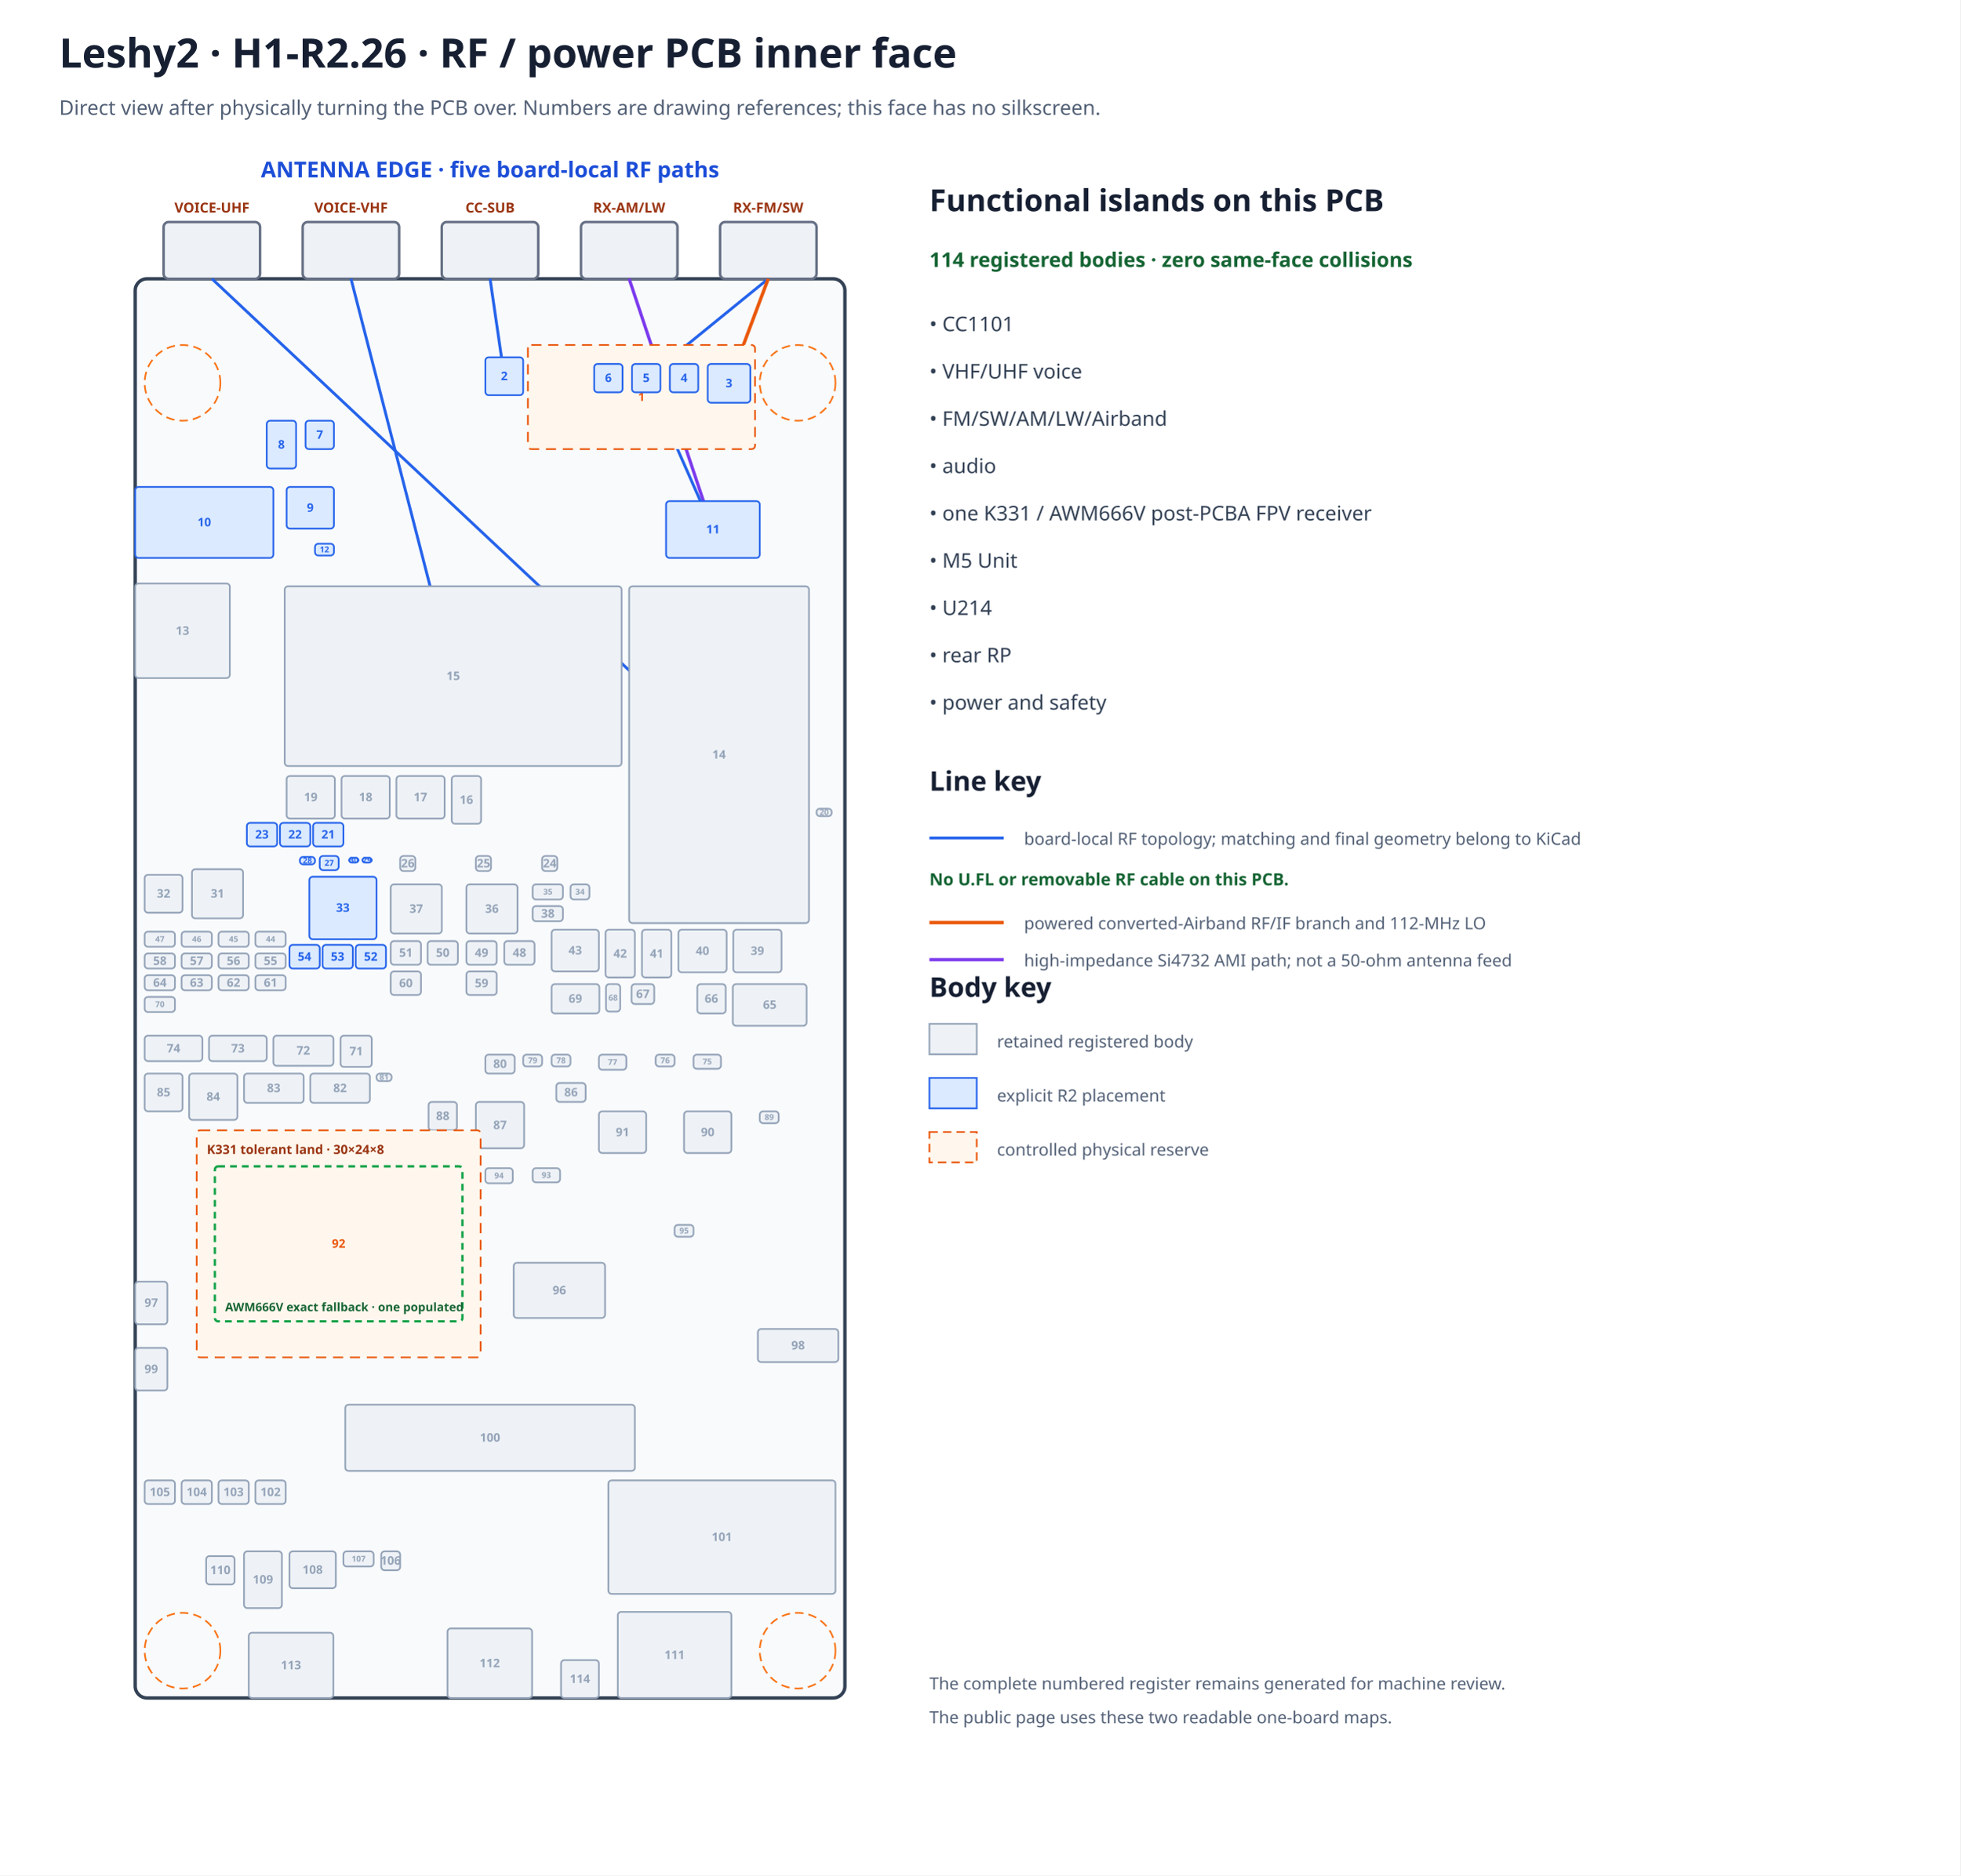
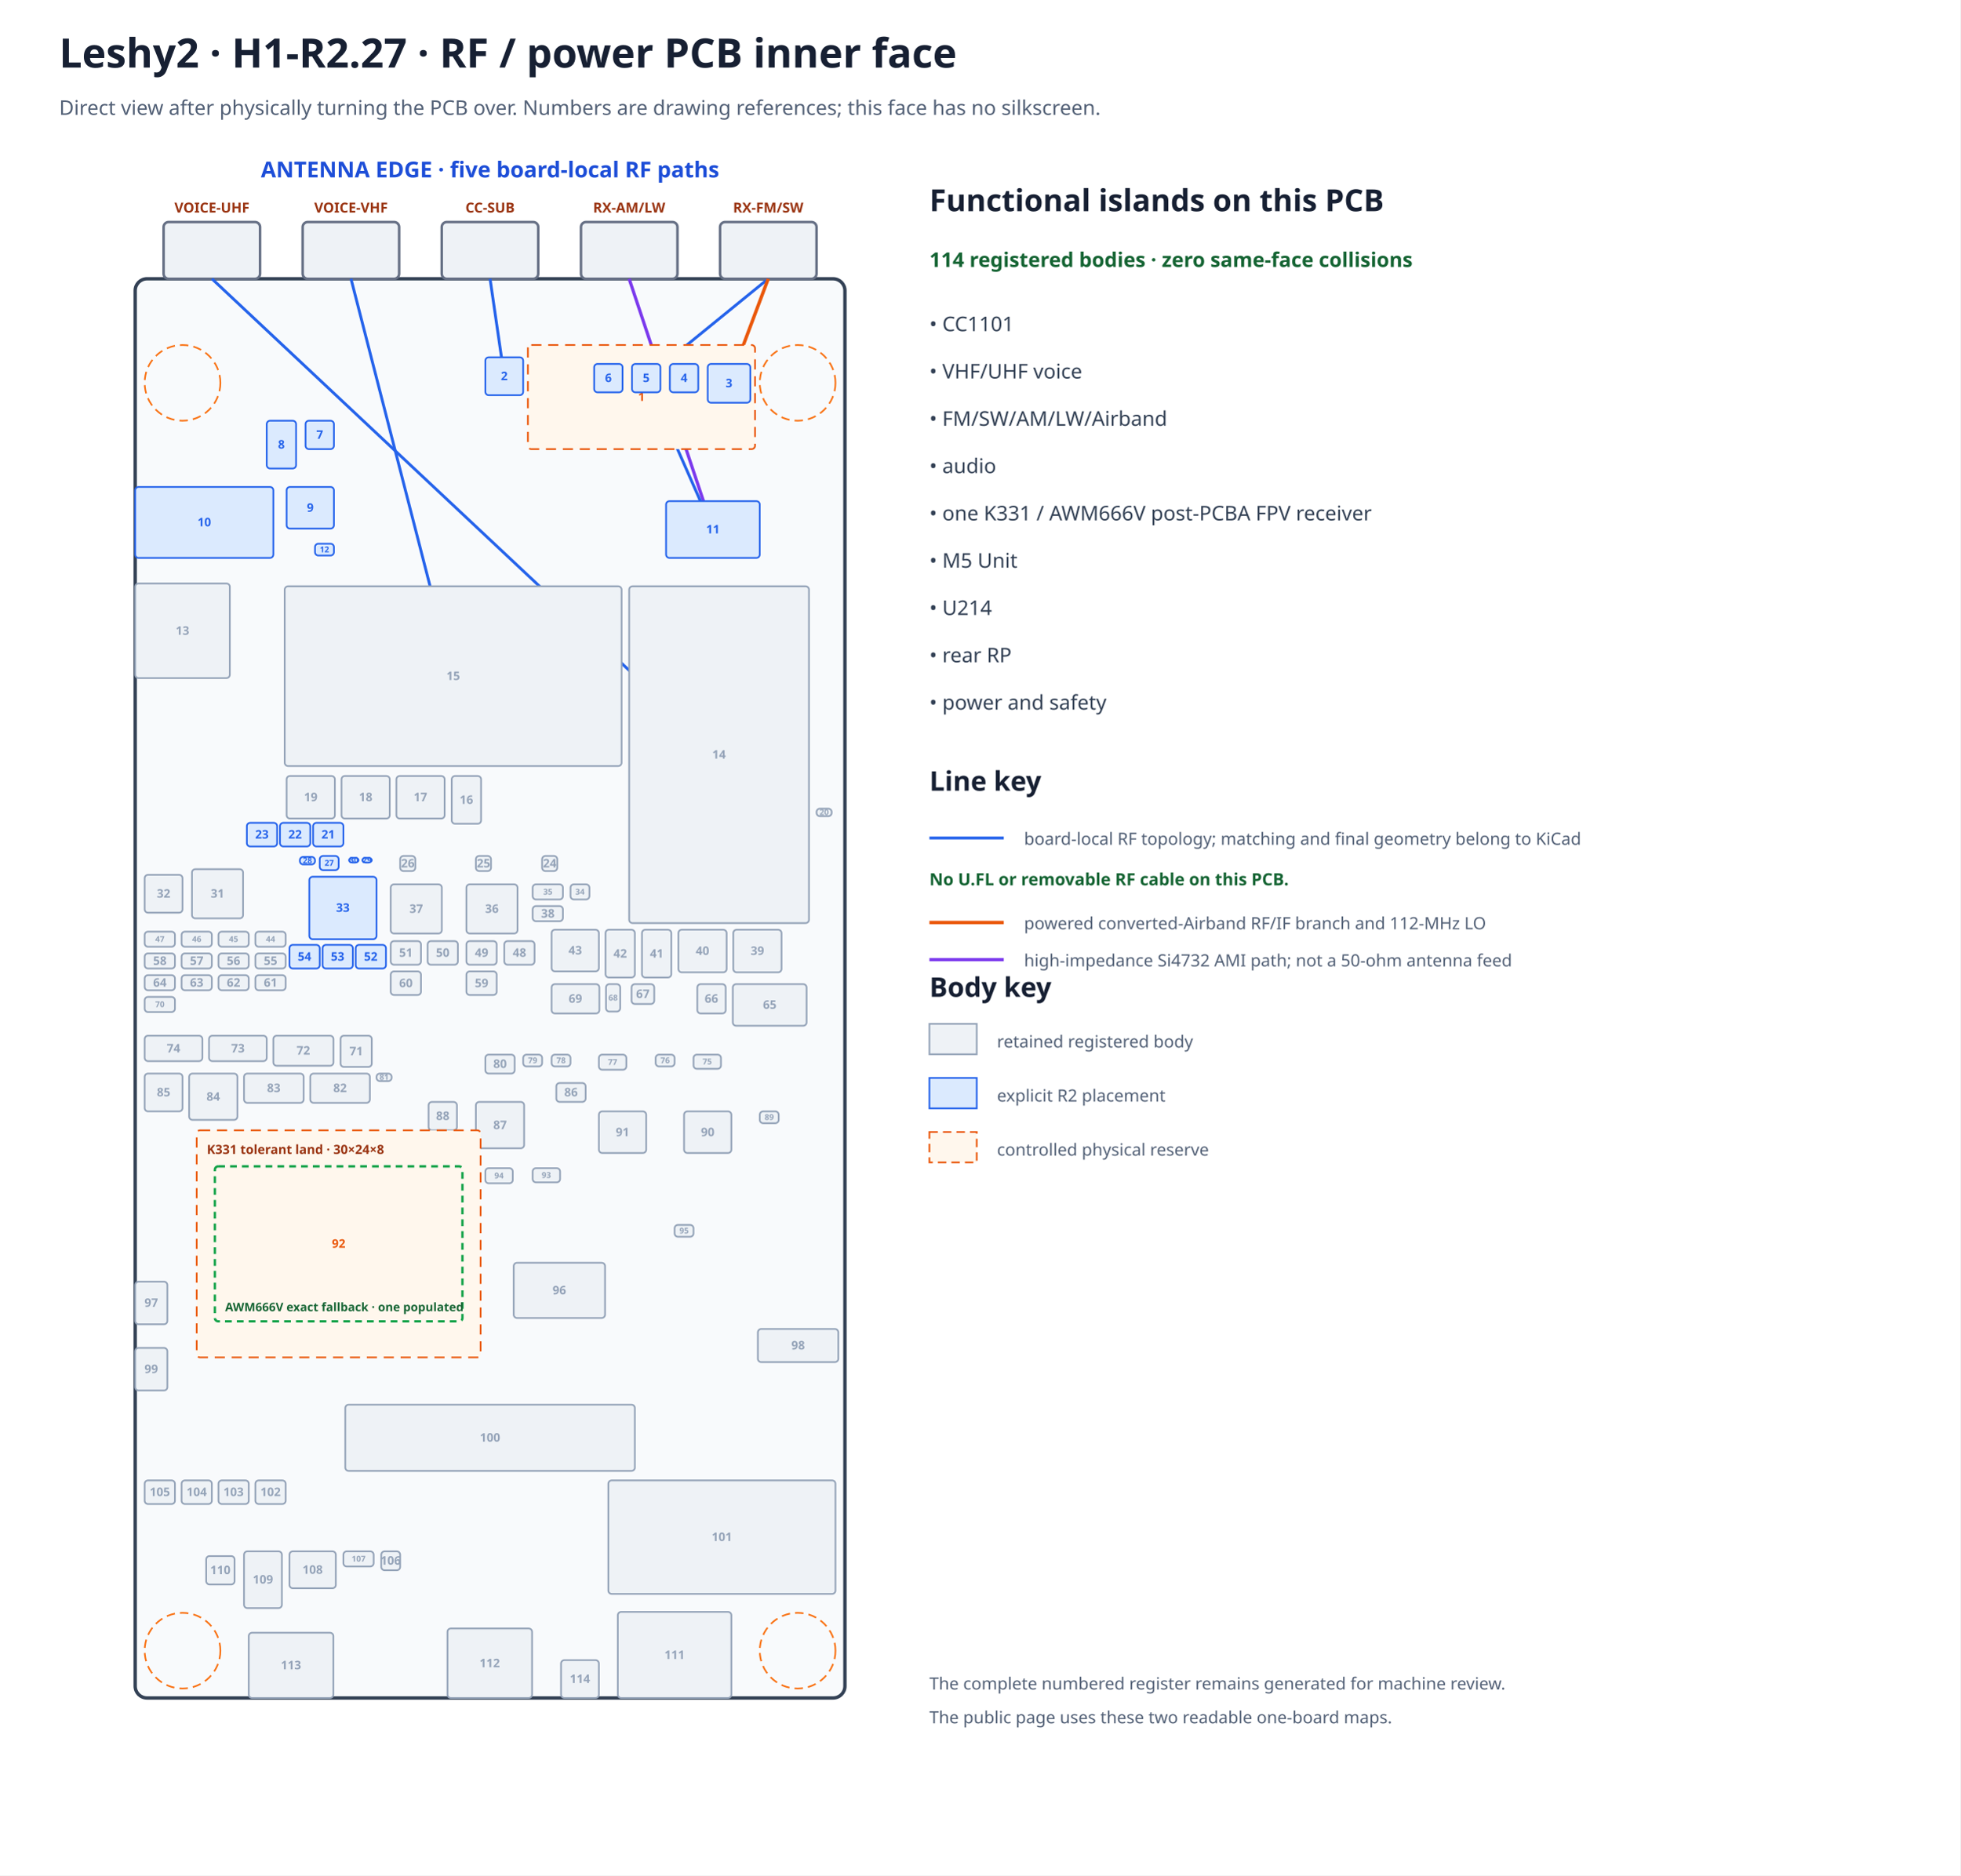
- <svg xmlns="http://www.w3.org/2000/svg" width="1160" height="1110" viewBox="0 0 1160 1110" data-marker="H1-R2.26" data-frame="rf-inner" data-inner-silkscreen="none">
+ <svg xmlns="http://www.w3.org/2000/svg" width="1160" height="1110" viewBox="0 0 1160 1110" data-marker="H1-R2.27" data-frame="rf-inner" data-inner-silkscreen="none">
  <rect width="100%" height="100%" fill="#ffffff" />
-   <text x="35.0" y="40.0" font-family="sans-serif" font-size="24" font-weight="bold" text-anchor="start" fill="#172033">Leshy2 · H1-R2.26 · RF / power PCB inner face</text>
+   <text x="35.0" y="40.0" font-family="sans-serif" font-size="24" font-weight="bold" text-anchor="start" fill="#172033">Leshy2 · H1-R2.27 · RF / power PCB inner face</text>
  <text x="35.0" y="68.0" font-family="sans-serif" font-size="12" font-weight="normal" text-anchor="start" fill="#526076">Direct view after physically turning the PCB over. Numbers are drawing references; this face has no silkscreen.</text>
  <text x="290.0" y="105.0" font-family="sans-serif" font-size="13" font-weight="bold" text-anchor="middle" fill="#1d4ed8">ANTENNA EDGE · five board-local RF paths</text>
  <rect x="80.0" y="165.0" width="420.0" height="840.0" rx="7" fill="#f8fafc" stroke="#334155" stroke-width="2" />
  <rect x="426.1" y="131.4" width="57.1" height="33.6" rx="3" fill="#eef2f6" stroke="#667085" stroke-width="1.5" />
  <text x="454.6" y="125.8" font-family="sans-serif" font-size="8.2" font-weight="bold" text-anchor="middle" fill="#9a3412">RX-FM/SW</text>
  <rect x="343.8" y="131.4" width="57.1" height="33.6" rx="3" fill="#eef2f6" stroke="#667085" stroke-width="1.5" />
  <text x="372.3" y="125.8" font-family="sans-serif" font-size="8.2" font-weight="bold" text-anchor="middle" fill="#9a3412">RX-AM/LW</text>
  <rect x="261.4" y="131.4" width="57.1" height="33.6" rx="3" fill="#eef2f6" stroke="#667085" stroke-width="1.5" />
  <text x="290.0" y="125.8" font-family="sans-serif" font-size="8.2" font-weight="bold" text-anchor="middle" fill="#9a3412">CC-SUB</text>
  <rect x="179.1" y="131.4" width="57.1" height="33.6" rx="3" fill="#eef2f6" stroke="#667085" stroke-width="1.5" />
  <text x="207.7" y="125.8" font-family="sans-serif" font-size="8.2" font-weight="bold" text-anchor="middle" fill="#9a3412">VOICE-VHF</text>
  <rect x="96.8" y="131.4" width="57.1" height="33.6" rx="3" fill="#eef2f6" stroke="#667085" stroke-width="1.5" />
  <text x="125.4" y="125.8" font-family="sans-serif" font-size="8.2" font-weight="bold" text-anchor="middle" fill="#9a3412">VOICE-UHF</text>
  <circle cx="472.0" cy="226.6" r="22.4" fill="none" stroke="#f97316" stroke-dasharray="5 3" />
  <circle cx="108.0" cy="226.6" r="22.4" fill="none" stroke="#f97316" stroke-dasharray="5 3" />
  <circle cx="472.0" cy="977.0" r="22.4" fill="none" stroke="#f97316" stroke-dasharray="5 3" />
  <circle cx="108.0" cy="977.0" r="22.4" fill="none" stroke="#f97316" stroke-dasharray="5 3" />
  <g id="antenna-pcb-topology" data-topology-source="r2" data-route-state="pre-ecad-topology-only">
    <polyline points="268.2,400.2 207.7,165.0" fill="none" stroke="#2563eb" stroke-width="1.7" data-path="VOICE-VHF" data-branch="main" data-medium="controlled-50-ohm-pcb" />
    <polyline points="425.5,446.7 125.4,165.0" fill="none" stroke="#2563eb" stroke-width="1.7" data-path="VOICE-UHF" data-branch="main" data-medium="controlled-50-ohm-pcb" />
    <polyline points="298.4,222.7 290.0,165.0" fill="none" stroke="#2563eb" stroke-width="1.7" data-path="CC-SUB" data-branch="matched-main" data-medium="matched-rf-pcb-topology" />
    <polyline points="372.3,165.0 421.9,313.4" fill="none" stroke="#7c3aed" stroke-width="1.9" data-path="RX-AM/LW" data-branch="ami" data-medium="high-impedance-ami-pcb" />
    <polyline points="454.6,165.0 382.4,223.8 421.9,313.4" fill="none" stroke="#2563eb" stroke-width="1.7" data-path="RX-FM/SW" data-branch="direct-fm-sw" data-medium="direct-fm-sw-pcb" />
    <polyline points="454.6,165.0 431.4,226.9 404.8,223.8 382.4,223.8" fill="none" stroke="#ea580c" stroke-width="2.0" data-path="RX-FM/SW" data-branch="converted-airband" data-medium="converted-airband-rf-if-pcb" />
    <polyline points="360.0,223.8 404.8,223.8" fill="none" stroke="#ea580c" stroke-width="1.5" stroke-dasharray="4 3" data-path="RX-FM/SW" data-branch="airband-lo" data-medium="112-mhz-local-oscillator-pcb" />
  </g>
  <rect x="312.40" y="204.20" width="134.40" height="61.60" rx="2" fill="#fff7ed" stroke="#ea580c" stroke-width="1" stroke-dasharray="6 4" data-instance="airband_filter_reserve" data-mpn="PHYSICAL RESERVE" />
  <text x="379.6" y="237.3" font-family="sans-serif" font-size="7.0" font-weight="bold" text-anchor="middle" fill="#ea580c">1</text>
  <rect x="287.20" y="211.48" width="22.40" height="22.40" rx="2" fill="#dbeafe" stroke="#2563eb" stroke-width="1" data-instance="cc_r2" data-mpn="CC1101RGPR" />
  <text x="298.4" y="225.0" font-family="sans-serif" font-size="7.0" font-weight="bold" text-anchor="middle" fill="#2563eb">2</text>
  <rect x="418.80" y="215.40" width="25.20" height="22.96" rx="2" fill="#dbeafe" stroke="#2563eb" stroke-width="1" data-instance="airband_lna" data-mpn="PGA-103+" />
  <text x="431.4" y="229.2" font-family="sans-serif" font-size="7.0" font-weight="bold" text-anchor="middle" fill="#2563eb">3</text>
  <rect x="396.40" y="215.40" width="16.80" height="16.80" rx="2" fill="#dbeafe" stroke="#2563eb" stroke-width="1" data-instance="airband_mixer" data-mpn="LT5560EDD#TRPBF" />
  <text x="404.8" y="226.1" font-family="sans-serif" font-size="7.0" font-weight="bold" text-anchor="middle" fill="#2563eb">4</text>
  <rect x="374.00" y="215.40" width="16.80" height="16.80" rx="2" fill="#dbeafe" stroke="#2563eb" stroke-width="1" data-instance="airband_selector" data-mpn="HMC544AETR" />
  <text x="382.4" y="226.1" font-family="sans-serif" font-size="7.0" font-weight="bold" text-anchor="middle" fill="#2563eb">5</text>
  <rect x="351.60" y="215.40" width="16.80" height="16.80" rx="2" fill="#dbeafe" stroke="#2563eb" stroke-width="1" data-instance="airband_lo" data-mpn="SI5351A-B-GTR" />
  <text x="360.0" y="226.1" font-family="sans-serif" font-size="7.0" font-weight="bold" text-anchor="middle" fill="#2563eb">6</text>
  <rect x="180.80" y="249.00" width="16.80" height="16.80" rx="2" fill="#dbeafe" stroke="#2563eb" stroke-width="1" data-instance="codec_r2" data-mpn="ES8311" />
  <text x="189.2" y="259.7" font-family="sans-serif" font-size="7.0" font-weight="bold" text-anchor="middle" fill="#2563eb">7</text>
  <rect x="157.84" y="249.00" width="17.36" height="28.28" rx="2" fill="#dbeafe" stroke="#2563eb" stroke-width="1" data-instance="audio_speaker_selector_r2" data-mpn="TMUX1136DGSR" />
  <text x="166.5" y="265.5" font-family="sans-serif" font-size="7.0" font-weight="bold" text-anchor="middle" fill="#2563eb">8</text>
  <rect x="169.60" y="288.20" width="28.00" height="24.64" rx="2" fill="#dbeafe" stroke="#2563eb" stroke-width="1" data-instance="headset_control_io_r2" data-mpn="TCA9534APWR" />
  <text x="183.6" y="302.9" font-family="sans-serif" font-size="7.0" font-weight="bold" text-anchor="middle" fill="#2563eb">9</text>
  <rect x="80.00" y="288.20" width="81.76" height="42.00" rx="2" fill="#dbeafe" stroke="#2563eb" stroke-width="1" data-instance="headphone_jack_r2" data-mpn="SJ-43504-SMT-TR" />
  <text x="120.9" y="311.5" font-family="sans-serif" font-size="7.0" font-weight="bold" text-anchor="middle" fill="#2563eb">10</text>
  <rect x="394.16" y="296.60" width="55.44" height="33.60" rx="2" fill="#dbeafe" stroke="#2563eb" stroke-width="1" data-instance="receiver_r2" data-mpn="SI4732-A10-GSR" />
  <text x="421.9" y="315.7" font-family="sans-serif" font-size="7.0" font-weight="bold" text-anchor="middle" fill="#2563eb">11</text>
  <rect x="186.40" y="321.80" width="11.20" height="7.00" rx="2" fill="#dbeafe" stroke="#2563eb" stroke-width="1" data-instance="codec_i2s_din_boot_gate_r2" data-mpn="SN74LVC1G08DCKR" />
  <text x="192.0" y="326.9" font-family="sans-serif" font-size="4.8" font-weight="bold" text-anchor="middle" fill="#2563eb">12</text>
  <rect x="80.00" y="345.32" width="56.00" height="56.00" rx="2" fill="#eef2f6" stroke="#94a3b8" stroke-width="1" data-instance="rp" data-mpn="SC1512-A4" />
  <text x="108.0" y="375.7" font-family="sans-serif" font-size="7.0" font-weight="bold" text-anchor="middle" fill="#94a3b8">13</text>
  <rect x="372.32" y="347.00" width="106.40" height="199.36" rx="2" fill="#eef2f6" stroke="#94a3b8" stroke-width="1" data-instance="voice" data-mpn="G-NiceRF SA818S-U" />
  <text x="425.5" y="449.0" font-family="sans-serif" font-size="7.0" font-weight="bold" text-anchor="middle" fill="#94a3b8">14</text>
  <rect x="168.48" y="347.00" width="199.36" height="106.40" rx="2" fill="#eef2f6" stroke="#94a3b8" stroke-width="1" data-instance="voice_v" data-mpn="G-NiceRF SA818S-V" />
  <text x="268.2" y="402.5" font-family="sans-serif" font-size="7.0" font-weight="bold" text-anchor="middle" fill="#94a3b8">15</text>
  <rect x="267.32" y="459.28" width="17.36" height="28.28" rx="2" fill="#eef2f6" stroke="#94a3b8" stroke-width="1" data-instance="u214_i2c_iso" data-mpn="TCA4307DGKR" />
  <text x="276.0" y="475.8" font-family="sans-serif" font-size="7.0" font-weight="bold" text-anchor="middle" fill="#94a3b8">16</text>
  <rect x="234.56" y="459.28" width="28.56" height="25.20" rx="2" fill="#eef2f6" stroke="#94a3b8" stroke-width="1" data-instance="u214_return_buffer" data-mpn="Nexperia 74LVC126APW,118" />
  <text x="248.8" y="474.2" font-family="sans-serif" font-size="7.0" font-weight="bold" text-anchor="middle" fill="#94a3b8">17</text>
  <rect x="202.08" y="459.28" width="28.56" height="25.20" rx="2" fill="#eef2f6" stroke="#94a3b8" stroke-width="1" data-instance="u214_host_buffer_b" data-mpn="Nexperia 74LVC126APW,118" />
  <text x="216.4" y="474.2" font-family="sans-serif" font-size="7.0" font-weight="bold" text-anchor="middle" fill="#94a3b8">18</text>
  <rect x="169.60" y="459.28" width="28.56" height="25.20" rx="2" fill="#eef2f6" stroke="#94a3b8" stroke-width="1" data-instance="u214_host_buffer_a" data-mpn="Nexperia 74LVC126APW,118" />
  <text x="183.9" y="474.2" font-family="sans-serif" font-size="7.0" font-weight="bold" text-anchor="middle" fill="#94a3b8">19</text>
  <rect x="483.20" y="478.60" width="8.96" height="4.48" rx="2" fill="#eef2f6" stroke="#94a3b8" stroke-width="1" data-instance="rf_zone_ntc" data-mpn="TDK B57332V5103F360" />
  <text x="487.7" y="482.4" font-family="sans-serif" font-size="4.8" font-weight="bold" text-anchor="middle" fill="#94a3b8">20</text>
  <rect x="185.28" y="487.00" width="17.92" height="14.00" rx="2" fill="#dbeafe" stroke="#2563eb" stroke-width="1" data-instance="main_input_cap0_r2" data-mpn="GRM32ER71E226KE15L" />
  <text x="194.2" y="496.3" font-family="sans-serif" font-size="7.0" font-weight="bold" text-anchor="middle" fill="#2563eb">21</text>
  <rect x="165.68" y="487.00" width="17.92" height="14.00" rx="2" fill="#dbeafe" stroke="#2563eb" stroke-width="1" data-instance="main_input_cap1_r2" data-mpn="GRM32ER71E226KE15L" />
  <text x="174.6" y="496.3" font-family="sans-serif" font-size="7.0" font-weight="bold" text-anchor="middle" fill="#2563eb">22</text>
  <rect x="146.08" y="487.00" width="17.92" height="14.00" rx="2" fill="#dbeafe" stroke="#2563eb" stroke-width="1" data-instance="main_input_cap2_r2" data-mpn="GRM32ER71E226KE15L" />
  <text x="155.0" y="496.3" font-family="sans-serif" font-size="7.0" font-weight="bold" text-anchor="middle" fill="#2563eb">23</text>
  <rect x="320.80" y="506.60" width="8.96" height="8.96" rx="2" fill="#eef2f6" stroke="#94a3b8" stroke-width="1" data-instance="aon_buck" data-mpn="Texas Instruments TPS629203DRLR" />
  <text x="325.3" y="513.4" font-family="sans-serif" font-size="7.0" font-weight="bold" text-anchor="middle" fill="#94a3b8">24</text>
  <rect x="281.60" y="506.60" width="8.96" height="8.96" rx="2" fill="#eef2f6" stroke="#94a3b8" stroke-width="1" data-instance="ext_buck" data-mpn="Texas Instruments TPS564252DRLR" />
  <text x="286.1" y="513.4" font-family="sans-serif" font-size="7.0" font-weight="bold" text-anchor="middle" fill="#94a3b8">25</text>
  <rect x="236.80" y="506.60" width="8.96" height="8.96" rx="2" fill="#eef2f6" stroke="#94a3b8" stroke-width="1" data-instance="voice_buck" data-mpn="Texas Instruments TPS564252DRLR" />
  <text x="241.3" y="513.4" font-family="sans-serif" font-size="7.0" font-weight="bold" text-anchor="middle" fill="#94a3b8">26</text>
  <rect x="189.20" y="506.60" width="11.20" height="8.40" rx="2" fill="#dbeafe" stroke="#2563eb" stroke-width="1" data-instance="main_buck_r2" data-mpn="TPS566231PRQFR" />
  <text x="194.8" y="512.4" font-family="sans-serif" font-size="4.8" font-weight="bold" text-anchor="middle" fill="#2563eb">27</text>
  <rect x="177.44" y="507.16" width="8.96" height="4.48" rx="2" fill="#dbeafe" stroke="#2563eb" stroke-width="1" data-instance="main_vcc_cap_r2" data-mpn="CL10B105KO8NNNC" />
  <text x="181.9" y="511.0" font-family="sans-serif" font-size="4.8" font-weight="bold" text-anchor="middle" fill="#2563eb">28</text>
  <rect x="214.40" y="507.72" width="5.60" height="2.80" rx="2" fill="#dbeafe" stroke="#2563eb" stroke-width="1" data-instance="main_bst_resistor_r2" data-mpn="RC0402JR-070RL" />
  <text x="217.2" y="510.7" font-family="sans-serif" font-size="4.8" font-weight="bold" text-anchor="middle" fill="#2563eb">29</text>
  <rect x="206.56" y="507.72" width="5.60" height="2.80" rx="2" fill="#dbeafe" stroke="#2563eb" stroke-width="1" data-instance="main_bst_cap_r2" data-mpn="CL05B104KB5NNNC" />
  <text x="209.4" y="510.7" font-family="sans-serif" font-size="4.8" font-weight="bold" text-anchor="middle" fill="#2563eb">30</text>
  <rect x="113.60" y="514.44" width="30.24" height="29.12" rx="2" fill="#eef2f6" stroke="#94a3b8" stroke-width="1" data-instance="charger_inductor" data-mpn="Sunlord MWSA0503S-2R2MT" />
  <text x="128.7" y="531.3" font-family="sans-serif" font-size="7.0" font-weight="bold" text-anchor="middle" fill="#94a3b8">31</text>
  <rect x="85.60" y="517.80" width="22.40" height="22.40" rx="2" fill="#eef2f6" stroke="#94a3b8" stroke-width="1" data-instance="nvdc_charger" data-mpn="Texas Instruments BQ25798RQMR" />
  <text x="96.8" y="531.3" font-family="sans-serif" font-size="7.0" font-weight="bold" text-anchor="middle" fill="#94a3b8">32</text>
  <rect x="183.04" y="518.92" width="39.76" height="36.96" rx="2" fill="#dbeafe" stroke="#2563eb" stroke-width="1" data-instance="main_inductor_r2" data-mpn="PSPMAA0605H-2R2M-ANP" />
  <text x="202.9" y="539.7" font-family="sans-serif" font-size="7.0" font-weight="bold" text-anchor="middle" fill="#2563eb">33</text>
  <rect x="337.60" y="523.40" width="11.20" height="8.96" rx="2" fill="#eef2f6" stroke="#94a3b8" stroke-width="1" data-instance="aon_inductor" data-mpn="Sunlord WPN201612H2R2MT" />
  <text x="343.2" y="529.5" font-family="sans-serif" font-size="4.8" font-weight="bold" text-anchor="middle" fill="#94a3b8">34</text>
  <rect x="315.20" y="523.40" width="17.92" height="8.96" rx="2" fill="#eef2f6" stroke="#94a3b8" stroke-width="1" data-instance="aon_input_cap" data-mpn="TDK CGA5L1X7R1E475K160AC" />
  <text x="324.2" y="529.5" font-family="sans-serif" font-size="4.8" font-weight="bold" text-anchor="middle" fill="#94a3b8">35</text>
  <rect x="276.00" y="523.40" width="30.24" height="29.12" rx="2" fill="#eef2f6" stroke="#94a3b8" stroke-width="1" data-instance="ext_inductor" data-mpn="Sunlord MWSA0503S-4R7MT" />
  <text x="291.1" y="540.3" font-family="sans-serif" font-size="7.0" font-weight="bold" text-anchor="middle" fill="#94a3b8">36</text>
  <rect x="231.20" y="523.40" width="30.24" height="29.12" rx="2" fill="#eef2f6" stroke="#94a3b8" stroke-width="1" data-instance="voice_inductor" data-mpn="Sunlord MWSA0503S-3R3MT" />
  <text x="246.3" y="540.3" font-family="sans-serif" font-size="7.0" font-weight="bold" text-anchor="middle" fill="#94a3b8">37</text>
  <rect x="315.20" y="536.28" width="17.92" height="8.96" rx="2" fill="#eef2f6" stroke="#94a3b8" stroke-width="1" data-instance="aon_output_cap" data-mpn="Murata GRM31CR71A226KE15L" />
  <text x="324.2" y="543.1" font-family="sans-serif" font-size="7.0" font-weight="bold" text-anchor="middle" fill="#94a3b8">38</text>
  <rect x="433.92" y="550.28" width="28.56" height="25.20" rx="2" fill="#eef2f6" stroke="#94a3b8" stroke-width="1" data-instance="cc_return_buffer" data-mpn="Nexperia 74LVC126APW,118" />
  <text x="448.2" y="565.2" font-family="sans-serif" font-size="7.0" font-weight="bold" text-anchor="middle" fill="#94a3b8">39</text>
  <rect x="401.44" y="550.28" width="28.56" height="25.20" rx="2" fill="#eef2f6" stroke="#94a3b8" stroke-width="1" data-instance="cc_host_buffer" data-mpn="Nexperia 74LVC126APW,118" />
  <text x="415.7" y="565.2" font-family="sans-serif" font-size="7.0" font-weight="bold" text-anchor="middle" fill="#94a3b8">40</text>
  <rect x="379.88" y="550.28" width="17.36" height="28.28" rx="2" fill="#eef2f6" stroke="#94a3b8" stroke-width="1" data-instance="voice_control_mux_b" data-mpn="Texas Instruments TMUX1136DGSR" />
  <text x="388.6" y="566.8" font-family="sans-serif" font-size="7.0" font-weight="bold" text-anchor="middle" fill="#94a3b8">41</text>
  <rect x="358.32" y="550.28" width="17.36" height="28.28" rx="2" fill="#eef2f6" stroke="#94a3b8" stroke-width="1" data-instance="voice_control_mux_a" data-mpn="Texas Instruments TMUX1136DGSR" />
  <text x="367.0" y="566.8" font-family="sans-serif" font-size="7.0" font-weight="bold" text-anchor="middle" fill="#94a3b8">42</text>
  <rect x="326.40" y="550.28" width="28.00" height="24.64" rx="2" fill="#eef2f6" stroke="#94a3b8" stroke-width="1" data-instance="voice_band_io" data-mpn="TCA9534APWR" />
  <text x="340.4" y="564.9" font-family="sans-serif" font-size="7.0" font-weight="bold" text-anchor="middle" fill="#94a3b8">43</text>
  <rect x="151.12" y="551.40" width="17.92" height="8.96" rx="2" fill="#eef2f6" stroke="#94a3b8" stroke-width="1" data-instance="charger_pmid_cap1" data-mpn="Murata GRM31CR71E106MA12L" />
  <text x="160.1" y="557.5" font-family="sans-serif" font-size="4.8" font-weight="bold" text-anchor="middle" fill="#94a3b8">44</text>
  <rect x="129.28" y="551.40" width="17.92" height="8.96" rx="2" fill="#eef2f6" stroke="#94a3b8" stroke-width="1" data-instance="charger_pmid_cap0" data-mpn="Murata GRM31CR71E106MA12L" />
  <text x="138.2" y="557.5" font-family="sans-serif" font-size="4.8" font-weight="bold" text-anchor="middle" fill="#94a3b8">45</text>
  <rect x="107.44" y="551.40" width="17.92" height="8.96" rx="2" fill="#eef2f6" stroke="#94a3b8" stroke-width="1" data-instance="charger_vbus_cap1" data-mpn="Murata GRM31CR71E106MA12L" />
  <text x="116.4" y="557.5" font-family="sans-serif" font-size="4.8" font-weight="bold" text-anchor="middle" fill="#94a3b8">46</text>
  <rect x="85.60" y="551.40" width="17.92" height="8.96" rx="2" fill="#eef2f6" stroke="#94a3b8" stroke-width="1" data-instance="charger_vbus_cap0" data-mpn="Murata GRM31CR71E106MA12L" />
  <text x="94.6" y="557.5" font-family="sans-serif" font-size="4.8" font-weight="bold" text-anchor="middle" fill="#94a3b8">47</text>
  <rect x="298.40" y="557.00" width="17.92" height="14.00" rx="2" fill="#eef2f6" stroke="#94a3b8" stroke-width="1" data-instance="ext_buck_output_cap0" data-mpn="Murata GRM32ER71E226KE15L" />
  <text x="307.4" y="566.3" font-family="sans-serif" font-size="7.0" font-weight="bold" text-anchor="middle" fill="#94a3b8">48</text>
  <rect x="276.00" y="557.00" width="17.92" height="14.00" rx="2" fill="#eef2f6" stroke="#94a3b8" stroke-width="1" data-instance="ext_buck_input_cap" data-mpn="Murata GRM32ER71E226KE15L" />
  <text x="285.0" y="566.3" font-family="sans-serif" font-size="7.0" font-weight="bold" text-anchor="middle" fill="#94a3b8">49</text>
  <rect x="253.04" y="557.00" width="17.92" height="14.00" rx="2" fill="#eef2f6" stroke="#94a3b8" stroke-width="1" data-instance="voice_output_cap0" data-mpn="Murata GRM32ER71E226KE15L" />
  <text x="262.0" y="566.3" font-family="sans-serif" font-size="7.0" font-weight="bold" text-anchor="middle" fill="#94a3b8">50</text>
  <rect x="231.20" y="557.00" width="17.92" height="14.00" rx="2" fill="#eef2f6" stroke="#94a3b8" stroke-width="1" data-instance="voice_input_cap" data-mpn="Murata GRM32ER71E226KE15L" />
  <text x="240.2" y="566.3" font-family="sans-serif" font-size="7.0" font-weight="bold" text-anchor="middle" fill="#94a3b8">51</text>
  <rect x="210.48" y="559.24" width="17.92" height="14.00" rx="2" fill="#dbeafe" stroke="#2563eb" stroke-width="1" data-instance="main_output_cap0_r2" data-mpn="GRM32ER71E226KE15L" />
  <text x="219.4" y="568.6" font-family="sans-serif" font-size="7.0" font-weight="bold" text-anchor="middle" fill="#2563eb">52</text>
  <rect x="190.88" y="559.24" width="17.92" height="14.00" rx="2" fill="#dbeafe" stroke="#2563eb" stroke-width="1" data-instance="main_output_cap1_r2" data-mpn="GRM32ER71E226KE15L" />
  <text x="199.8" y="568.6" font-family="sans-serif" font-size="7.0" font-weight="bold" text-anchor="middle" fill="#2563eb">53</text>
  <rect x="171.28" y="559.24" width="17.92" height="14.00" rx="2" fill="#dbeafe" stroke="#2563eb" stroke-width="1" data-instance="main_output_cap2_r2" data-mpn="GRM32ER71E226KE15L" />
  <text x="180.2" y="568.6" font-family="sans-serif" font-size="7.0" font-weight="bold" text-anchor="middle" fill="#2563eb">54</text>
  <rect x="151.12" y="564.28" width="17.92" height="8.96" rx="2" fill="#eef2f6" stroke="#94a3b8" stroke-width="1" data-instance="charger_sys_cap2" data-mpn="Murata GRM31CR71E106MA12L" />
  <text x="160.1" y="571.1" font-family="sans-serif" font-size="7.0" font-weight="bold" text-anchor="middle" fill="#94a3b8">55</text>
  <rect x="129.28" y="564.28" width="17.92" height="8.96" rx="2" fill="#eef2f6" stroke="#94a3b8" stroke-width="1" data-instance="charger_sys_cap1" data-mpn="Murata GRM31CR71E106MA12L" />
  <text x="138.2" y="571.1" font-family="sans-serif" font-size="7.0" font-weight="bold" text-anchor="middle" fill="#94a3b8">56</text>
  <rect x="107.44" y="564.28" width="17.92" height="8.96" rx="2" fill="#eef2f6" stroke="#94a3b8" stroke-width="1" data-instance="charger_sys_cap0" data-mpn="Murata GRM31CR71E106MA12L" />
  <text x="116.4" y="571.1" font-family="sans-serif" font-size="7.0" font-weight="bold" text-anchor="middle" fill="#94a3b8">57</text>
  <rect x="85.60" y="564.28" width="17.92" height="8.96" rx="2" fill="#eef2f6" stroke="#94a3b8" stroke-width="1" data-instance="charger_pmid_cap2" data-mpn="Murata GRM31CR71E106MA12L" />
  <text x="94.6" y="571.1" font-family="sans-serif" font-size="7.0" font-weight="bold" text-anchor="middle" fill="#94a3b8">58</text>
  <rect x="276.00" y="574.92" width="17.92" height="14.00" rx="2" fill="#eef2f6" stroke="#94a3b8" stroke-width="1" data-instance="ext_buck_output_cap1" data-mpn="Murata GRM32ER71E226KE15L" />
  <text x="285.0" y="584.3" font-family="sans-serif" font-size="7.0" font-weight="bold" text-anchor="middle" fill="#94a3b8">59</text>
  <rect x="231.20" y="574.92" width="17.92" height="14.00" rx="2" fill="#eef2f6" stroke="#94a3b8" stroke-width="1" data-instance="voice_output_cap1" data-mpn="Murata GRM32ER71E226KE15L" />
  <text x="240.2" y="584.3" font-family="sans-serif" font-size="7.0" font-weight="bold" text-anchor="middle" fill="#94a3b8">60</text>
  <rect x="151.12" y="577.16" width="17.92" height="8.96" rx="2" fill="#eef2f6" stroke="#94a3b8" stroke-width="1" data-instance="charger_bat_cap1" data-mpn="Murata GRM31CR71E106MA12L" />
  <text x="160.1" y="584.0" font-family="sans-serif" font-size="7.0" font-weight="bold" text-anchor="middle" fill="#94a3b8">61</text>
  <rect x="129.28" y="577.16" width="17.92" height="8.96" rx="2" fill="#eef2f6" stroke="#94a3b8" stroke-width="1" data-instance="charger_bat_cap0" data-mpn="Murata GRM31CR71E106MA12L" />
  <text x="138.2" y="584.0" font-family="sans-serif" font-size="7.0" font-weight="bold" text-anchor="middle" fill="#94a3b8">62</text>
  <rect x="107.44" y="577.16" width="17.92" height="8.96" rx="2" fill="#eef2f6" stroke="#94a3b8" stroke-width="1" data-instance="charger_sys_cap4" data-mpn="Murata GRM31CR71E106MA12L" />
  <text x="116.4" y="584.0" font-family="sans-serif" font-size="7.0" font-weight="bold" text-anchor="middle" fill="#94a3b8">63</text>
  <rect x="85.60" y="577.16" width="17.92" height="8.96" rx="2" fill="#eef2f6" stroke="#94a3b8" stroke-width="1" data-instance="charger_sys_cap3" data-mpn="Murata GRM31CR71E106MA12L" />
  <text x="94.6" y="584.0" font-family="sans-serif" font-size="7.0" font-weight="bold" text-anchor="middle" fill="#94a3b8">64</text>
  <rect x="433.64" y="582.48" width="43.68" height="24.64" rx="2" fill="#eef2f6" stroke="#94a3b8" stroke-width="1" data-instance="evidence_mask" data-mpn="TCA9535PWR" />
  <text x="455.5" y="597.1" font-family="sans-serif" font-size="7.0" font-weight="bold" text-anchor="middle" fill="#94a3b8">65</text>
  <rect x="412.64" y="582.48" width="16.80" height="17.36" rx="2" fill="#eef2f6" stroke="#94a3b8" stroke-width="1" data-instance="cc_band_buffer" data-mpn="Nexperia 74LVC2G126DP,125" />
  <text x="421.0" y="593.5" font-family="sans-serif" font-size="7.0" font-weight="bold" text-anchor="middle" fill="#94a3b8">66</text>
  <rect x="373.72" y="582.48" width="13.44" height="11.76" rx="2" fill="#eef2f6" stroke="#94a3b8" stroke-width="1" data-instance="voice_pd_gate" data-mpn="Texas Instruments SN74LVC2G08DCUR" />
  <text x="380.4" y="590.7" font-family="sans-serif" font-size="7.0" font-weight="bold" text-anchor="middle" fill="#94a3b8">67</text>
  <rect x="358.60" y="582.48" width="8.40" height="16.24" rx="2" fill="#eef2f6" stroke="#94a3b8" stroke-width="1" data-instance="voice_band_inverter" data-mpn="74LVC2G14GV,125" />
  <text x="362.8" y="592.2" font-family="sans-serif" font-size="4.8" font-weight="bold" text-anchor="middle" fill="#94a3b8">68</text>
  <rect x="326.40" y="582.48" width="28.28" height="17.36" rx="2" fill="#eef2f6" stroke="#94a3b8" stroke-width="1" data-instance="voice_audio_mux" data-mpn="Texas Instruments TMUX1136DGSR" />
  <text x="340.5" y="593.5" font-family="sans-serif" font-size="7.0" font-weight="bold" text-anchor="middle" fill="#94a3b8">69</text>
  <rect x="85.60" y="590.04" width="17.92" height="8.96" rx="2" fill="#eef2f6" stroke="#94a3b8" stroke-width="1" data-instance="charger_regn_cap" data-mpn="TDK CGA5L1X7R1E475K160AC" />
  <text x="94.6" y="596.1" font-family="sans-serif" font-size="4.8" font-weight="bold" text-anchor="middle" fill="#94a3b8">70</text>
  <rect x="201.52" y="613.00" width="18.48" height="18.48" rx="2" fill="#eef2f6" stroke="#94a3b8" stroke-width="1" data-instance="pack_power_fet" data-mpn="Texas Instruments CSD87313DMST" />
  <text x="210.8" y="624.6" font-family="sans-serif" font-size="7.0" font-weight="bold" text-anchor="middle" fill="#94a3b8">71</text>
  <rect x="161.76" y="613.00" width="35.56" height="17.81" rx="2" fill="#eef2f6" stroke="#94a3b8" stroke-width="1" data-instance="pack_shunt" data-mpn="Vishay WSL25125L000FEA" />
  <text x="179.5" y="624.2" font-family="sans-serif" font-size="7.0" font-weight="bold" text-anchor="middle" fill="#94a3b8">72</text>
  <rect x="123.68" y="613.00" width="34.16" height="15.06" rx="2" fill="#eef2f6" stroke="#94a3b8" stroke-width="1" data-instance="pack_fuse1" data-mpn="Littelfuse 0451005.MRL" />
  <text x="140.8" y="622.9" font-family="sans-serif" font-size="7.0" font-weight="bold" text-anchor="middle" fill="#94a3b8">73</text>
  <rect x="85.60" y="613.00" width="34.16" height="15.06" rx="2" fill="#eef2f6" stroke="#94a3b8" stroke-width="1" data-instance="pack_fuse0" data-mpn="Littelfuse 0451005.MRL" />
  <text x="102.7" y="622.9" font-family="sans-serif" font-size="7.0" font-weight="bold" text-anchor="middle" fill="#94a3b8">74</text>
  <rect x="410.40" y="624.20" width="16.24" height="8.40" rx="2" fill="#eef2f6" stroke="#94a3b8" stroke-width="1" data-instance="safe_ptt_or" data-mpn="74LVC1G32GV,125" />
  <text x="418.5" y="630.0" font-family="sans-serif" font-size="4.8" font-weight="bold" text-anchor="middle" fill="#94a3b8">75</text>
  <rect x="388.00" y="624.20" width="11.20" height="7.00" rx="2" fill="#eef2f6" stroke="#94a3b8" stroke-width="1" data-instance="safe_reset_sink_b" data-mpn="Diodes Incorporated 2N7002DW-7-F" />
  <text x="393.6" y="629.3" font-family="sans-serif" font-size="4.8" font-weight="bold" text-anchor="middle" fill="#94a3b8">76</text>
  <rect x="354.40" y="624.20" width="16.24" height="8.96" rx="2" fill="#eef2f6" stroke="#94a3b8" stroke-width="1" data-instance="safe_supervisor" data-mpn="TPS3808G33DBVR" />
  <text x="362.5" y="630.3" font-family="sans-serif" font-size="4.8" font-weight="bold" text-anchor="middle" fill="#94a3b8">77</text>
  <rect x="326.40" y="624.20" width="11.20" height="7.00" rx="2" fill="#eef2f6" stroke="#94a3b8" stroke-width="1" data-instance="safe_rearm_buffer" data-mpn="SN74LVC1G17DCKR" />
  <text x="332.0" y="629.3" font-family="sans-serif" font-size="4.8" font-weight="bold" text-anchor="middle" fill="#94a3b8">78</text>
  <rect x="309.60" y="624.20" width="11.20" height="7.00" rx="2" fill="#eef2f6" stroke="#94a3b8" stroke-width="1" data-instance="safe_reset_buffer" data-mpn="Texas Instruments SN74LVC1G06DCKR" />
  <text x="315.2" y="629.3" font-family="sans-serif" font-size="4.8" font-weight="bold" text-anchor="middle" fill="#94a3b8">79</text>
  <rect x="287.20" y="624.20" width="17.36" height="11.20" rx="2" fill="#eef2f6" stroke="#94a3b8" stroke-width="1" data-instance="safe_latch" data-mpn="SN74LVC1G74DCUR" />
  <text x="295.9" y="632.1" font-family="sans-serif" font-size="7.0" font-weight="bold" text-anchor="middle" fill="#94a3b8">80</text>
  <rect x="222.80" y="635.40" width="8.96" height="4.48" rx="2" fill="#eef2f6" stroke="#94a3b8" stroke-width="1" data-instance="power_zone_ntc" data-mpn="TDK B57332V5103F360" />
  <text x="227.3" y="639.2" font-family="sans-serif" font-size="4.8" font-weight="bold" text-anchor="middle" fill="#94a3b8">81</text>
  <rect x="183.60" y="635.40" width="35.28" height="17.36" rx="2" fill="#eef2f6" stroke="#94a3b8" stroke-width="1" data-instance="pack_diag_res1" data-mpn="Bourns CRM2512-FX-20R0ELF" />
  <text x="201.2" y="646.4" font-family="sans-serif" font-size="7.0" font-weight="bold" text-anchor="middle" fill="#94a3b8">82</text>
  <rect x="144.40" y="635.40" width="35.28" height="17.36" rx="2" fill="#eef2f6" stroke="#94a3b8" stroke-width="1" data-instance="pack_diag_res0" data-mpn="Bourns CRM2512-FX-20R0ELF" />
  <text x="162.0" y="646.4" font-family="sans-serif" font-size="7.0" font-weight="bold" text-anchor="middle" fill="#94a3b8">83</text>
  <rect x="111.92" y="635.40" width="28.56" height="27.44" rx="2" fill="#eef2f6" stroke="#94a3b8" stroke-width="1" data-instance="pack_admission" data-mpn="Texas Instruments MSPM0C1106SDGS20R" />
  <text x="126.2" y="651.5" font-family="sans-serif" font-size="7.0" font-weight="bold" text-anchor="middle" fill="#94a3b8">84</text>
  <rect x="85.60" y="635.40" width="22.40" height="22.40" rx="2" fill="#eef2f6" stroke="#94a3b8" stroke-width="1" data-instance="pack_gauge" data-mpn="Analog Devices MAX17320G20+T" />
  <text x="96.8" y="648.9" font-family="sans-serif" font-size="7.0" font-weight="bold" text-anchor="middle" fill="#94a3b8">85</text>
  <rect x="329.20" y="641.00" width="17.36" height="11.20" rx="2" fill="#eef2f6" stroke="#94a3b8" stroke-width="1" data-instance="safe_fault_reset_buffer" data-mpn="SN74LVC3G07DCUR" />
  <text x="337.9" y="648.9" font-family="sans-serif" font-size="7.0" font-weight="bold" text-anchor="middle" fill="#94a3b8">86</text>
  <rect x="281.60" y="652.20" width="28.56" height="27.44" rx="2" fill="#eef2f6" stroke="#94a3b8" stroke-width="1" data-instance="safety_controller" data-mpn="Texas Instruments MSPM0C1106SDGS20R" />
  <text x="295.9" y="668.3" font-family="sans-serif" font-size="7.0" font-weight="bold" text-anchor="middle" fill="#94a3b8">87</text>
  <rect x="253.60" y="652.20" width="16.80" height="16.80" rx="2" fill="#eef2f6" stroke="#94a3b8" stroke-width="1" data-instance="speaker_amp" data-mpn="Diodes Incorporated PAM8302AAYCR" />
  <text x="262.0" y="662.9" font-family="sans-serif" font-size="7.0" font-weight="bold" text-anchor="middle" fill="#94a3b8">88</text>
  <rect x="449.60" y="657.80" width="11.20" height="7.00" rx="2" fill="#eef2f6" stroke="#94a3b8" stroke-width="1" data-instance="evidence_cmp_voice" data-mpn="TLV1821DCKR" />
  <text x="455.2" y="662.9" font-family="sans-serif" font-size="4.8" font-weight="bold" text-anchor="middle" fill="#94a3b8">89</text>
  <rect x="404.80" y="657.80" width="28.00" height="24.64" rx="2" fill="#eef2f6" stroke="#94a3b8" stroke-width="1" data-instance="evidence_cmp_b" data-mpn="TLV1824PWR" />
  <text x="418.8" y="672.5" font-family="sans-serif" font-size="7.0" font-weight="bold" text-anchor="middle" fill="#94a3b8">90</text>
  <rect x="354.40" y="657.80" width="28.00" height="24.64" rx="2" fill="#eef2f6" stroke="#94a3b8" stroke-width="1" data-instance="safe_gate_b" data-mpn="SN74LVC08APWR" />
  <text x="368.4" y="672.5" font-family="sans-serif" font-size="7.0" font-weight="bold" text-anchor="middle" fill="#94a3b8">91</text>
  <rect x="116.40" y="669.00" width="168.00" height="134.40" rx="2" fill="#fff7ed" stroke="#ea580c" stroke-width="1" stroke-dasharray="6 4" data-instance="fpv_receiver_bay" data-mpn="PHYSICAL RESERVE" />
  <text x="200.4" y="738.5" font-family="sans-serif" font-size="7.0" font-weight="bold" text-anchor="middle" fill="#ea580c">92</text>
  <rect x="315.20" y="691.40" width="16.24" height="8.40" rx="2" fill="#eef2f6" stroke="#94a3b8" stroke-width="1" data-instance="safe_conditioner" data-mpn="74LVC2G14GV,125" />
  <text x="323.3" y="697.2" font-family="sans-serif" font-size="4.8" font-weight="bold" text-anchor="middle" fill="#94a3b8">93</text>
  <rect x="287.20" y="691.40" width="16.24" height="8.96" rx="2" fill="#eef2f6" stroke="#94a3b8" stroke-width="1" data-instance="safety_watchdog" data-mpn="Texas Instruments TPS3435CAKAGDDFR" />
  <text x="295.3" y="697.5" font-family="sans-serif" font-size="4.8" font-weight="bold" text-anchor="middle" fill="#94a3b8">94</text>
  <rect x="399.20" y="725.00" width="11.20" height="7.00" rx="2" fill="#eef2f6" stroke="#94a3b8" stroke-width="1" data-instance="cc_backup_gate" data-mpn="SN74LVC1G08DCKR" />
  <text x="404.8" y="730.1" font-family="sans-serif" font-size="4.8" font-weight="bold" text-anchor="middle" fill="#94a3b8">95</text>
  <rect x="304.00" y="747.40" width="54.04" height="32.70" rx="2" fill="#eef2f6" stroke="#94a3b8" stroke-width="1" data-instance="rp_dbg_header" data-mpn="Samtec FTSH-105-01-L-DV-K-P-TR" />
  <text x="331.0" y="766.1" font-family="sans-serif" font-size="7.0" font-weight="bold" text-anchor="middle" fill="#94a3b8">96</text>
  <rect x="80.00" y="758.60" width="19.04" height="25.20" rx="2" fill="#eef2f6" stroke="#94a3b8" stroke-width="1" data-instance="rp_reset_button" data-mpn="Alps Alpine SKRTLAE010" />
  <text x="89.5" y="773.5" font-family="sans-serif" font-size="7.0" font-weight="bold" text-anchor="middle" fill="#94a3b8">97</text>
  <rect x="448.48" y="786.60" width="47.60" height="19.60" rx="2" fill="#eef2f6" stroke="#94a3b8" stroke-width="1" data-instance="power_command_switch" data-mpn="C&amp;K JS102011SCQN" />
  <text x="472.3" y="798.7" font-family="sans-serif" font-size="7.0" font-weight="bold" text-anchor="middle" fill="#94a3b8">98</text>
  <rect x="80.00" y="797.80" width="19.04" height="25.20" rx="2" fill="#eef2f6" stroke="#94a3b8" stroke-width="1" data-instance="rp_boot_button" data-mpn="Alps Alpine SKRTLAE010" />
  <text x="89.5" y="812.7" font-family="sans-serif" font-size="7.0" font-weight="bold" text-anchor="middle" fill="#94a3b8">99</text>
  <rect x="204.32" y="831.40" width="171.36" height="39.20" rx="2" fill="#eef2f6" stroke="#94a3b8" stroke-width="1" data-instance="m1_rf_receptacle" data-mpn="Hirose FX8C-80S-SV5(92)" />
  <text x="290.0" y="853.3" font-family="sans-serif" font-size="7.0" font-weight="bold" text-anchor="middle" fill="#94a3b8">100</text>
  <rect x="360.00" y="876.20" width="134.40" height="67.20" rx="2" fill="#eef2f6" stroke="#94a3b8" stroke-width="1" data-instance="speaker" data-mpn="PUI Audio AS02404PO" />
  <text x="427.2" y="912.1" font-family="sans-serif" font-size="7.0" font-weight="bold" text-anchor="middle" fill="#94a3b8">101</text>
  <rect x="151.12" y="876.20" width="17.92" height="14.00" rx="2" fill="#eef2f6" stroke="#94a3b8" stroke-width="1" data-instance="pd_pphv_cap3" data-mpn="Murata GRM32ER71E226KE15L" />
  <text x="160.1" y="885.5" font-family="sans-serif" font-size="7.0" font-weight="bold" text-anchor="middle" fill="#94a3b8">102</text>
  <rect x="129.28" y="876.20" width="17.92" height="14.00" rx="2" fill="#eef2f6" stroke="#94a3b8" stroke-width="1" data-instance="pd_pphv_cap2" data-mpn="Murata GRM32ER71E226KE15L" />
  <text x="138.2" y="885.5" font-family="sans-serif" font-size="7.0" font-weight="bold" text-anchor="middle" fill="#94a3b8">103</text>
  <rect x="107.44" y="876.20" width="17.92" height="14.00" rx="2" fill="#eef2f6" stroke="#94a3b8" stroke-width="1" data-instance="pd_pphv_cap1" data-mpn="Murata GRM32ER71E226KE15L" />
  <text x="116.4" y="885.5" font-family="sans-serif" font-size="7.0" font-weight="bold" text-anchor="middle" fill="#94a3b8">104</text>
  <rect x="85.60" y="876.20" width="17.92" height="14.00" rx="2" fill="#eef2f6" stroke="#94a3b8" stroke-width="1" data-instance="pd_pphv_cap0" data-mpn="Murata GRM32ER71E226KE15L" />
  <text x="94.6" y="885.5" font-family="sans-serif" font-size="7.0" font-weight="bold" text-anchor="middle" fill="#94a3b8">105</text>
  <rect x="225.60" y="918.20" width="11.20" height="11.20" rx="2" fill="#eef2f6" stroke="#94a3b8" stroke-width="1" data-instance="pd_vbus_tvs" data-mpn="Texas Instruments TVS2200DRVR" />
  <text x="231.2" y="926.1" font-family="sans-serif" font-size="7.0" font-weight="bold" text-anchor="middle" fill="#94a3b8">106</text>
  <rect x="203.20" y="918.20" width="17.92" height="8.96" rx="2" fill="#eef2f6" stroke="#94a3b8" stroke-width="1" data-instance="pd_vbus_cap" data-mpn="TDK CGA5L1X7R1E475K160AC" />
  <text x="212.2" y="924.3" font-family="sans-serif" font-size="4.8" font-weight="bold" text-anchor="middle" fill="#94a3b8">107</text>
  <rect x="171.28" y="918.20" width="27.44" height="21.84" rx="2" fill="#eef2f6" stroke="#94a3b8" stroke-width="1" data-instance="pd_config_eeprom" data-mpn="onsemi CAT24C512WI-GT3" />
  <text x="185.0" y="931.5" font-family="sans-serif" font-size="7.0" font-weight="bold" text-anchor="middle" fill="#94a3b8">108</text>
  <rect x="144.40" y="918.20" width="22.40" height="33.60" rx="2" fill="#eef2f6" stroke="#94a3b8" stroke-width="1" data-instance="pd_controller" data-mpn="Texas Instruments TPS25751DREFR" />
  <text x="155.6" y="937.3" font-family="sans-serif" font-size="7.0" font-weight="bold" text-anchor="middle" fill="#94a3b8">109</text>
  <rect x="122.00" y="921.00" width="16.80" height="16.80" rx="2" fill="#eef2f6" stroke="#94a3b8" stroke-width="1" data-instance="product_usb_protector" data-mpn="Texas Instruments TPD4S201RUKR" />
  <text x="130.4" y="931.7" font-family="sans-serif" font-size="7.0" font-weight="bold" text-anchor="middle" fill="#94a3b8">110</text>
  <rect x="365.60" y="954.04" width="67.20" height="50.96" rx="2" fill="#eef2f6" stroke="#94a3b8" stroke-width="1" data-instance="unit_connector" data-mpn="1125R-SMT-4P" />
  <text x="399.2" y="981.9" font-family="sans-serif" font-size="7.0" font-weight="bold" text-anchor="middle" fill="#94a3b8">111</text>
  <rect x="264.80" y="963.84" width="50.06" height="41.16" rx="2" fill="#eef2f6" stroke="#94a3b8" stroke-width="1" data-instance="rp_service_usb_connector" data-mpn="GCT USB4105-GF-A" />
  <text x="289.8" y="986.8" font-family="sans-serif" font-size="7.0" font-weight="bold" text-anchor="middle" fill="#94a3b8">112</text>
  <rect x="147.20" y="966.36" width="50.06" height="38.64" rx="2" fill="#eef2f6" stroke="#94a3b8" stroke-width="1" data-instance="product_usb_connector" data-mpn="JAE DX07S016JA1R1500" />
  <text x="172.2" y="988.0" font-family="sans-serif" font-size="7.0" font-weight="bold" text-anchor="middle" fill="#94a3b8">113</text>
  <rect x="332.00" y="982.60" width="22.40" height="22.40" rx="2" fill="#eef2f6" stroke="#94a3b8" stroke-width="1" data-instance="microphone" data-mpn="Same Sky CMEJ-0413-42-SMT-TR" />
  <text x="343.2" y="996.1" font-family="sans-serif" font-size="7.0" font-weight="bold" text-anchor="middle" fill="#94a3b8">114</text>
  <rect x="127.15" y="690.34" width="146.50" height="91.73" rx="2" fill="none" stroke="#16a34a" stroke-width="1.4" stroke-dasharray="4 3" data-alternate-mpn="AWM666V RX" data-population="mutually-exclusive" />
  <text x="122.4" y="683.0" font-family="sans-serif" font-size="7.5" font-weight="bold" text-anchor="start" fill="#9a3412">K331 tolerant land · 30×24×8</text>
  <text x="133.2" y="776.1" font-family="sans-serif" font-size="7.0" font-weight="bold" text-anchor="start" fill="#166534">AWM666V exact fallback · one populated</text>
  <g id="antenna-removable-media" data-topology-source="r2">
</g>
  <text x="550.0" y="125.0" font-family="sans-serif" font-size="18" font-weight="bold" text-anchor="start" fill="#172033">Functional islands on this PCB</text>
  <text x="550.0" y="158.0" font-family="sans-serif" font-size="12" font-weight="bold" text-anchor="start" fill="#166534">114 registered bodies · zero same-face collisions</text>
  <text x="550.0" y="196.0" font-family="sans-serif" font-size="12" font-weight="normal" text-anchor="start" fill="#334155">• CC1101</text>
  <text x="550.0" y="224.0" font-family="sans-serif" font-size="12" font-weight="normal" text-anchor="start" fill="#334155">• VHF/UHF voice</text>
  <text x="550.0" y="252.0" font-family="sans-serif" font-size="12" font-weight="normal" text-anchor="start" fill="#334155">• FM/SW/AM/LW/Airband</text>
  <text x="550.0" y="280.0" font-family="sans-serif" font-size="12" font-weight="normal" text-anchor="start" fill="#334155">• audio</text>
  <text x="550.0" y="308.0" font-family="sans-serif" font-size="12" font-weight="normal" text-anchor="start" fill="#334155">• one K331 / AWM666V post-PCBA FPV receiver</text>
  <text x="550.0" y="336.0" font-family="sans-serif" font-size="12" font-weight="normal" text-anchor="start" fill="#334155">• M5 Unit</text>
  <text x="550.0" y="364.0" font-family="sans-serif" font-size="12" font-weight="normal" text-anchor="start" fill="#334155">• U214</text>
  <text x="550.0" y="392.0" font-family="sans-serif" font-size="12" font-weight="normal" text-anchor="start" fill="#334155">• rear RP</text>
  <text x="550.0" y="420.0" font-family="sans-serif" font-size="12" font-weight="normal" text-anchor="start" fill="#334155">• power and safety</text>
  <text x="550.0" y="468.0" font-family="sans-serif" font-size="16" font-weight="bold" text-anchor="start" fill="#172033">Line key</text>
  <line x1="550" y1="496" x2="594" y2="496" stroke="#2563eb" stroke-width="1.7" />
  <text x="606.0" y="500.0" font-family="sans-serif" font-size="10" font-weight="normal" text-anchor="start" fill="#526076">board-local RF topology; matching and final geometry belong to KiCad</text>
  <text x="550.0" y="524.0" font-family="sans-serif" font-size="10" font-weight="bold" text-anchor="start" fill="#166534">No U.FL or removable RF cable on this PCB.</text>
  <line x1="550" y1="546" x2="594" y2="546" stroke="#ea580c" stroke-width="2" />
  <text x="606.0" y="550.0" font-family="sans-serif" font-size="10" font-weight="normal" text-anchor="start" fill="#526076">powered converted-Airband RF/IF branch and 112-MHz LO</text>
  <line x1="550" y1="568" x2="594" y2="568" stroke="#7c3aed" stroke-width="1.9" />
  <text x="606.0" y="572.0" font-family="sans-serif" font-size="10" font-weight="normal" text-anchor="start" fill="#526076">high-impedance Si4732 AMI path; not a 50-ohm antenna feed</text>
  <text x="550.0" y="590.0" font-family="sans-serif" font-size="16" font-weight="bold" text-anchor="start" fill="#172033">Body key</text>
  <rect x="550" y="606.0" width="28" height="18" fill="#eef2f6" stroke="#94a3b8" />
  <text x="590.0" y="620.0" font-family="sans-serif" font-size="10" font-weight="normal" text-anchor="start" fill="#526076">retained registered body</text>
  <rect x="550" y="638.0" width="28" height="18" fill="#dbeafe" stroke="#2563eb" />
  <text x="590.0" y="652.0" font-family="sans-serif" font-size="10" font-weight="normal" text-anchor="start" fill="#526076">explicit R2 placement</text>
  <rect x="550" y="670.0" width="28" height="18" fill="#fff7ed" stroke="#ea580c" stroke-dasharray="5 3" />
  <text x="590.0" y="684.0" font-family="sans-serif" font-size="10" font-weight="normal" text-anchor="start" fill="#526076">controlled physical reserve</text>
  <text x="550.0" y="1000.0" font-family="sans-serif" font-size="10" font-weight="normal" text-anchor="start" fill="#526076">The complete numbered register remains generated for machine review.</text>
  <text x="550.0" y="1020.0" font-family="sans-serif" font-size="10" font-weight="normal" text-anchor="start" fill="#526076">The public page uses these two readable one-board maps.</text>
</svg>
